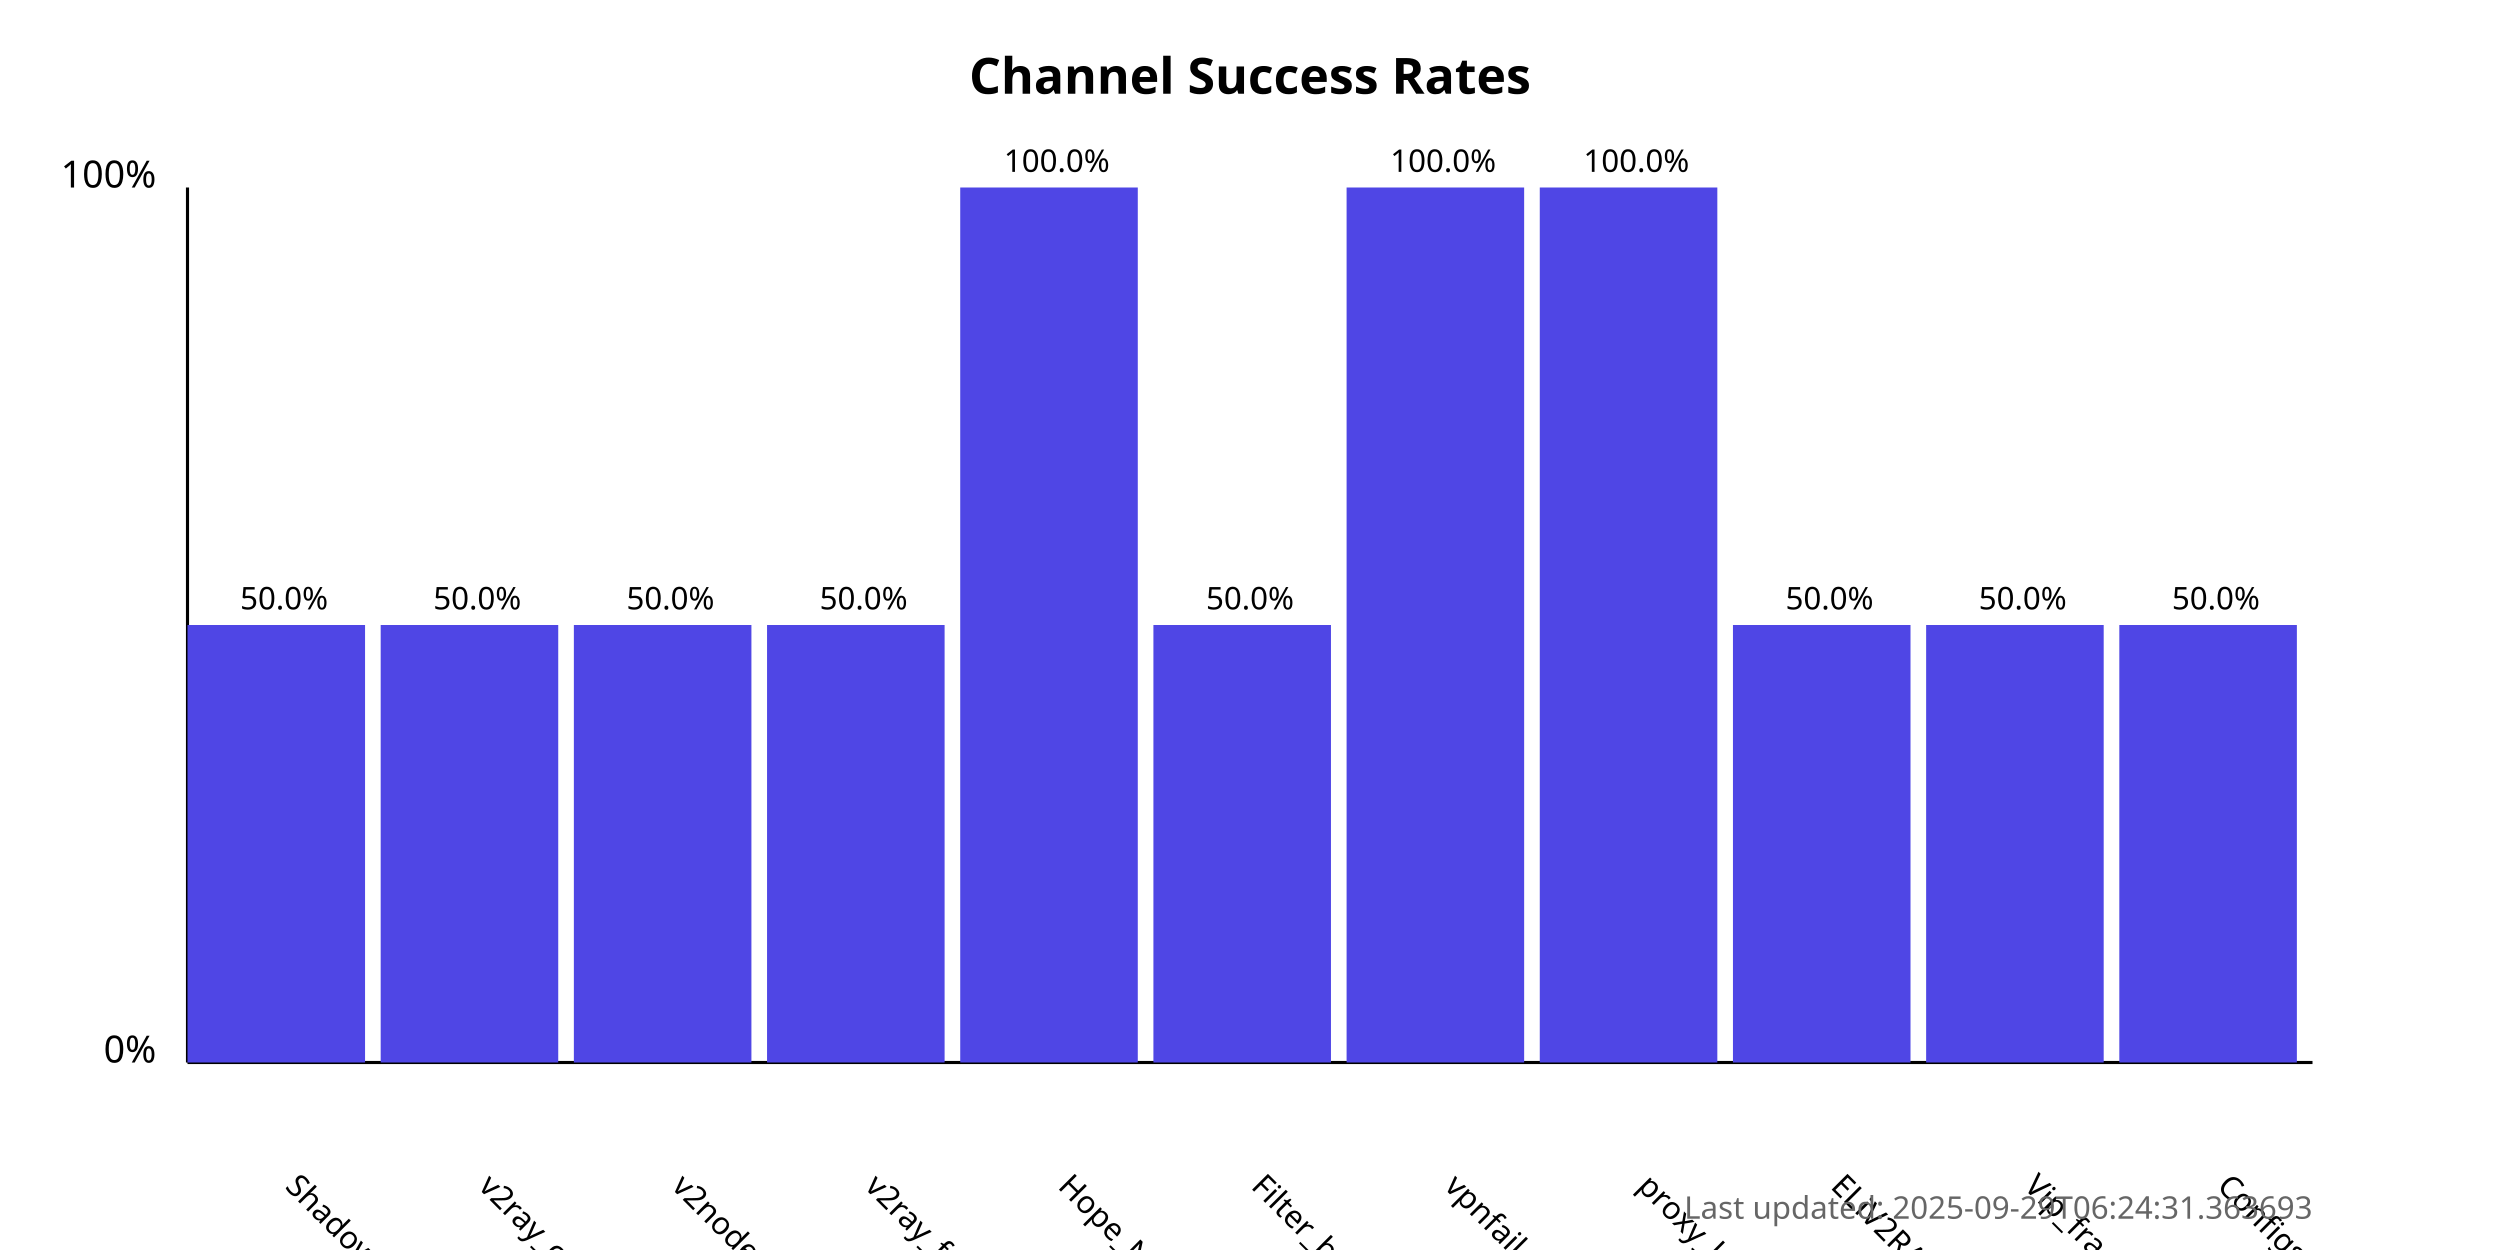
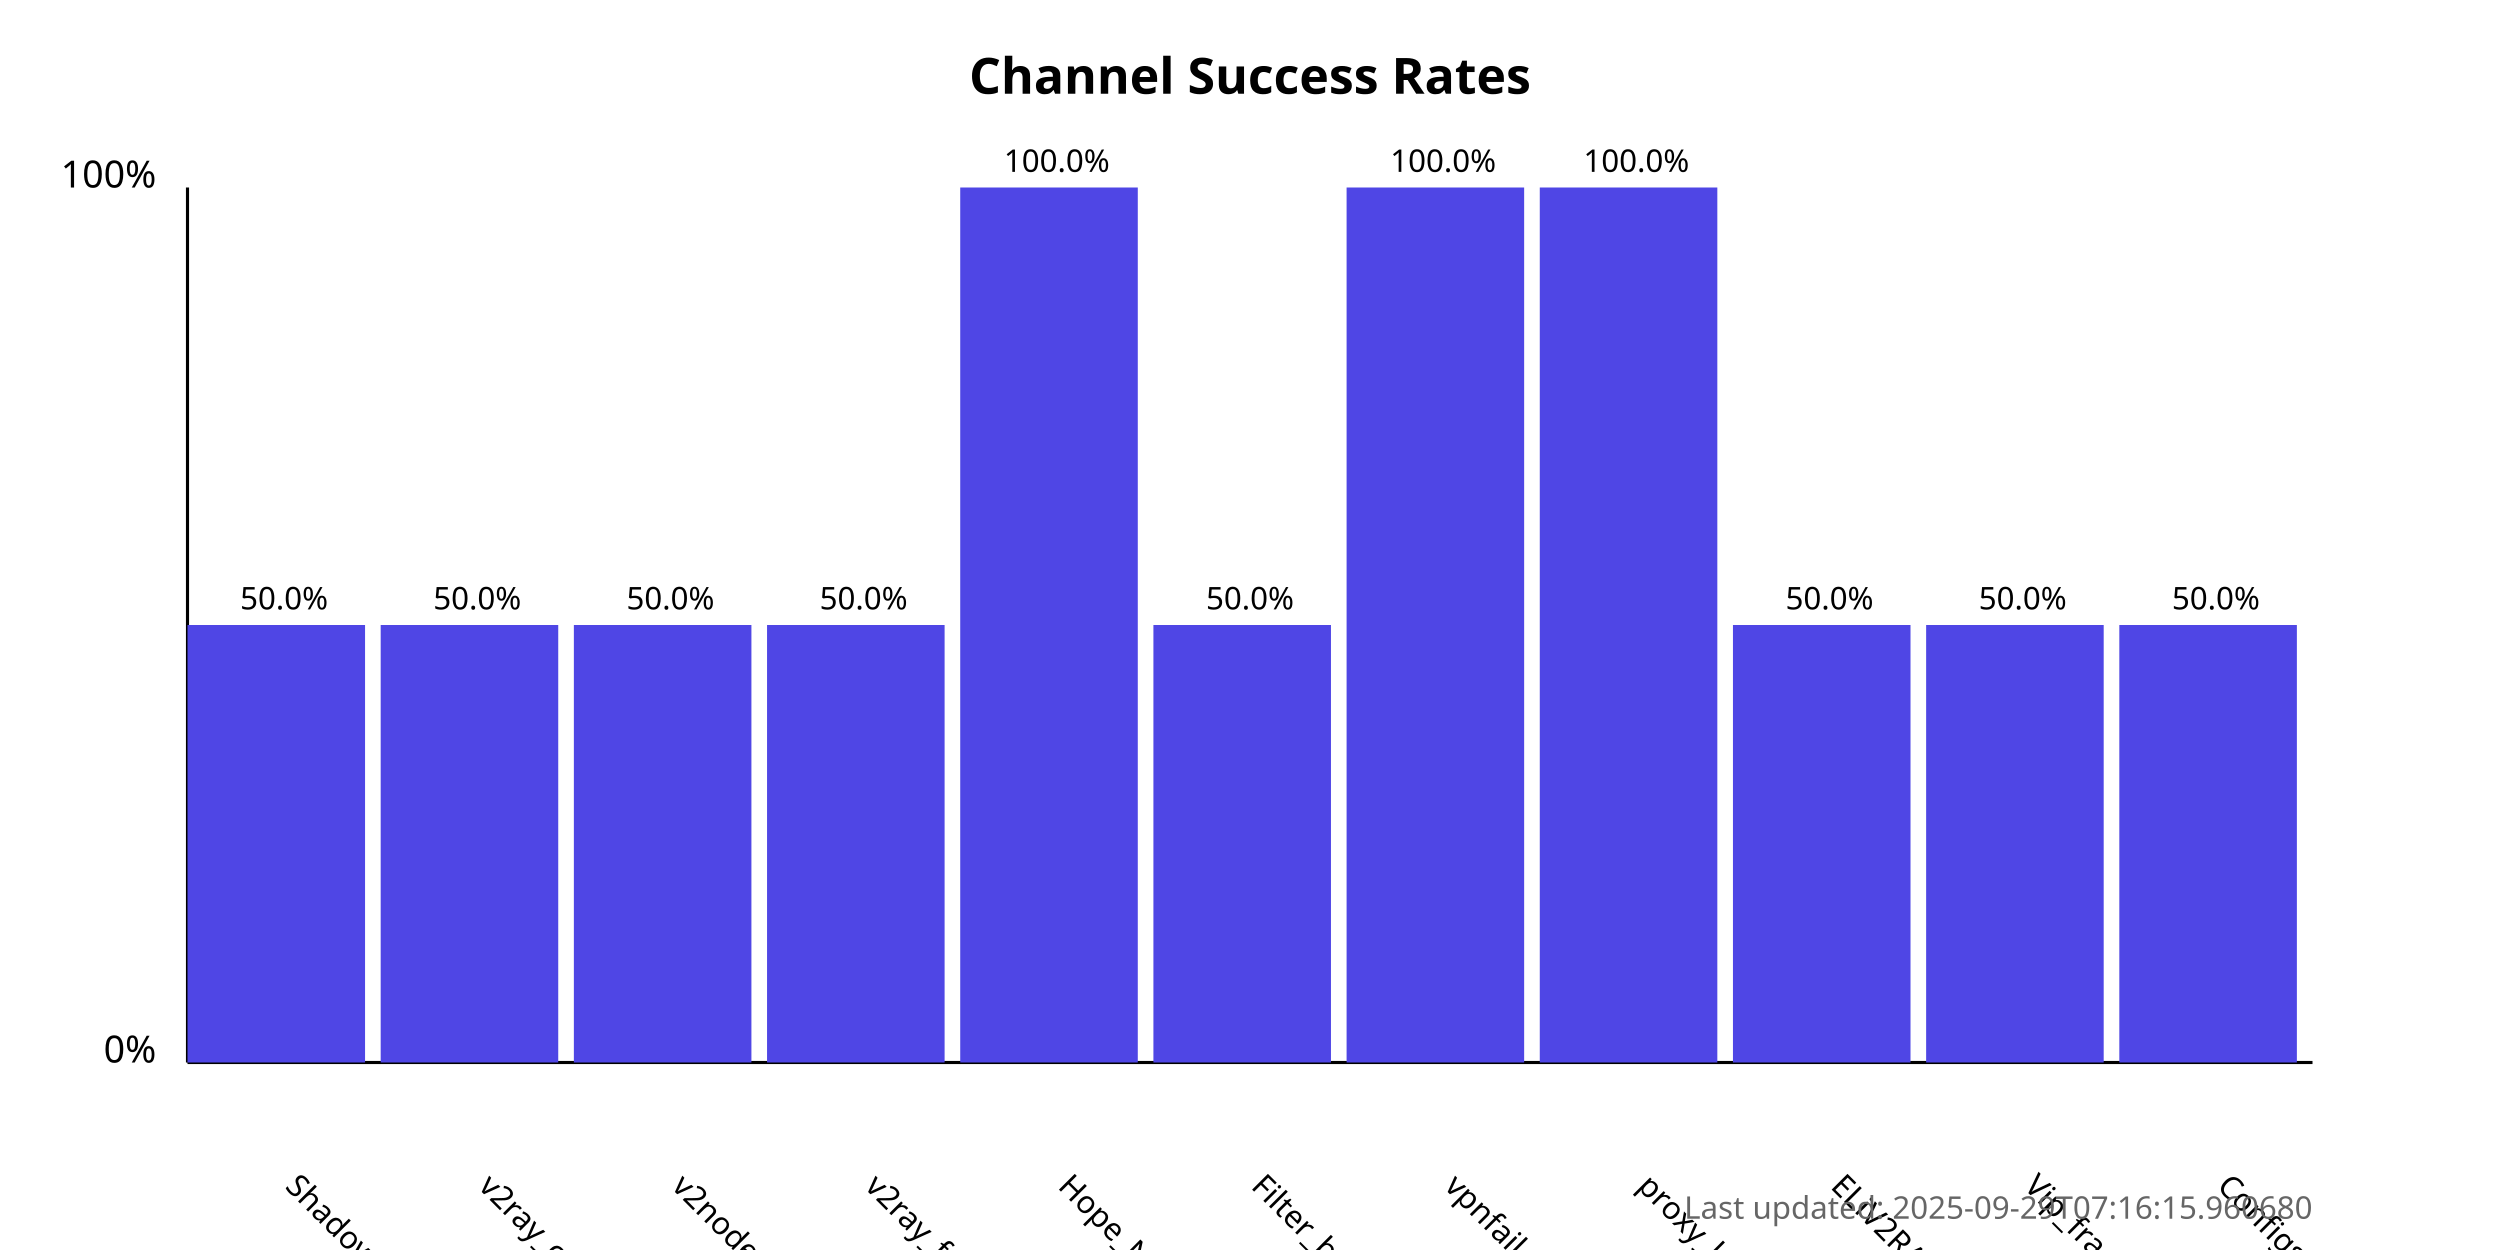
<svg xmlns="http://www.w3.org/2000/svg" width="800" height="400">
  <style>
            .chart-title { font: bold 16px sans-serif; }
            .axis-label { font: 12px sans-serif; }
            .tick-label { font: 10px sans-serif; }
            .bar { fill: #4f46e5; }
            .bar:hover { fill: #6366f1; }
            .timestamp { font: 10px sans-serif; fill: #666; }
        </style>
  <text x="400.0" y="30" text-anchor="middle" class="chart-title">
            Channel Success Rates
        </text>
  <line x1="60" y1="340" x2="60" y2="60" stroke="black" stroke-width="1" />
  <line x1="60" y1="340" x2="740" y2="340" stroke="black" stroke-width="1" />
  <text x="50" y="340" text-anchor="end" class="axis-label">0%</text>
  <text x="50" y="60" text-anchor="end" class="axis-label">100%</text>
  <g>
    <rect x="60" y="200.0" width="56.818" height="140.0" class="bar" />
    <text x="90.909" y="380" transform="rotate(45, 90.90909, 380)" text-anchor="start" class="tick-label">
                ShadowProxy66
            </text>
    <text x="90.909" y="195.0" text-anchor="middle" class="tick-label">
                50.0%
            </text>
  </g>
  <g>
    <rect x="121.818" y="200.0" width="56.818" height="140.0" class="bar" />
    <text x="152.727" y="380" transform="rotate(45, 152.7273, 380)" text-anchor="start" class="tick-label">
                v2ray_configs_pool
            </text>
    <text x="152.727" y="195.0" text-anchor="middle" class="tick-label">
                50.0%
            </text>
  </g>
  <g>
    <rect x="183.636" y="200.0" width="56.818" height="140.0" class="bar" />
    <text x="214.545" y="380" transform="rotate(45, 214.5455, 380)" text-anchor="start" class="tick-label">
                v2nodes
            </text>
    <text x="214.545" y="195.0" text-anchor="middle" class="tick-label">
                50.0%
            </text>
  </g>
  <g>
    <rect x="245.455" y="200.0" width="56.818" height="140.0" class="bar" />
    <text x="276.364" y="380" transform="rotate(45, 276.3636, 380)" text-anchor="start" class="tick-label">
                v2ray_free_conf
            </text>
    <text x="276.364" y="195.0" text-anchor="middle" class="tick-label">
                50.0%
            </text>
  </g>
  <g>
    <rect x="307.273" y="60.0" width="56.818" height="280.0" class="bar" />
    <text x="338.182" y="380" transform="rotate(45, 338.1818, 380)" text-anchor="start" class="tick-label">
                Hope_Net
            </text>
    <text x="338.182" y="55.0" text-anchor="middle" class="tick-label">
                100.0%
            </text>
  </g>
  <g>
    <rect x="369.091" y="200.0" width="56.818" height="140.0" class="bar" />
    <text x="400.0" y="380" transform="rotate(45, 400.0, 380)" text-anchor="start" class="tick-label">
                Filter_breaker
            </text>
    <text x="400.0" y="195.0" text-anchor="middle" class="tick-label">
                50.0%
            </text>
  </g>
  <g>
    <rect x="430.909" y="60.0" width="56.818" height="280.0" class="bar" />
    <text x="461.818" y="380" transform="rotate(45, 461.8182, 380)" text-anchor="start" class="tick-label">
                vpnfail_vless
            </text>
    <text x="461.818" y="55.0" text-anchor="middle" class="tick-label">
                100.0%
            </text>
  </g>
  <g>
    <rect x="492.727" y="60.0" width="56.818" height="280.0" class="bar" />
    <text x="523.636" y="380" transform="rotate(45, 523.6364, 380)" text-anchor="start" class="tick-label">
                proxy_kafee
            </text>
    <text x="523.636" y="55.0" text-anchor="middle" class="tick-label">
                100.0%
            </text>
  </g>
  <g>
    <rect x="554.545" y="200.0" width="56.818" height="140.0" class="bar" />
    <text x="585.455" y="380" transform="rotate(45, 585.4545, 380)" text-anchor="start" class="tick-label">
                ELiV2RAY
            </text>
    <text x="585.455" y="195.0" text-anchor="middle" class="tick-label">
                50.0%
            </text>
  </g>
  <g>
    <rect x="616.364" y="200.0" width="56.818" height="140.0" class="bar" />
    <text x="647.273" y="380" transform="rotate(45, 647.2727, 380)" text-anchor="start" class="tick-label">
                Vip_fragment_v2ray
            </text>
    <text x="647.273" y="195.0" text-anchor="middle" class="tick-label">
                50.0%
            </text>
  </g>
  <g>
    <rect x="678.182" y="200.0" width="56.818" height="140.0" class="bar" />
    <text x="709.091" y="380" transform="rotate(45, 709.0909, 380)" text-anchor="start" class="tick-label">
                ConfigsHubPlus
            </text>
    <text x="709.091" y="195.0" text-anchor="middle" class="tick-label">
                50.0%
            </text>
  </g>
  <text x="740" y="390" text-anchor="end" class="timestamp">
-             Last updated: 2025-09-29T06:24:31.363693
+             Last updated: 2025-09-29T07:16:15.960680
        </text>
</svg>
